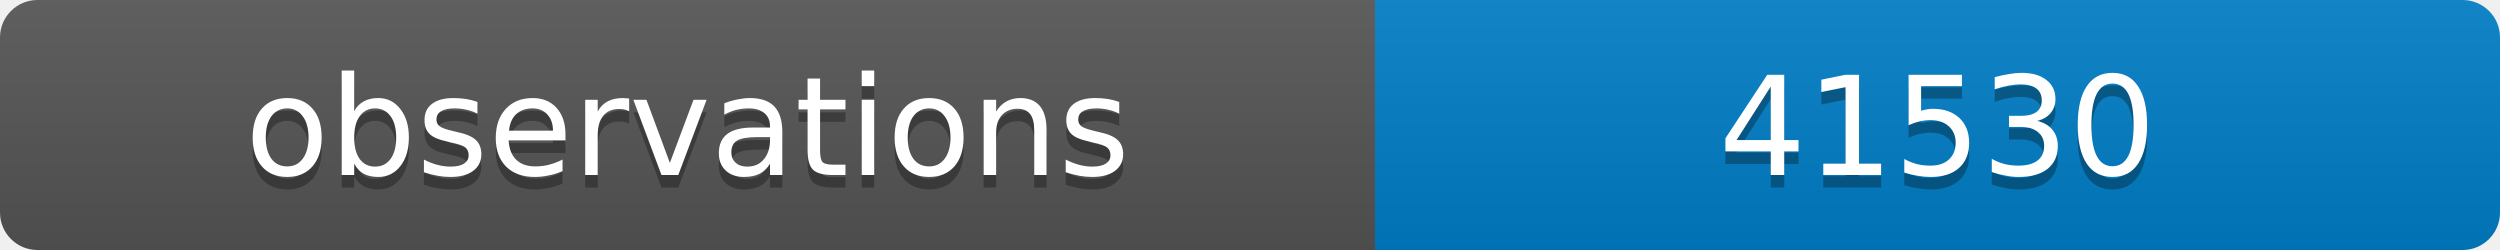
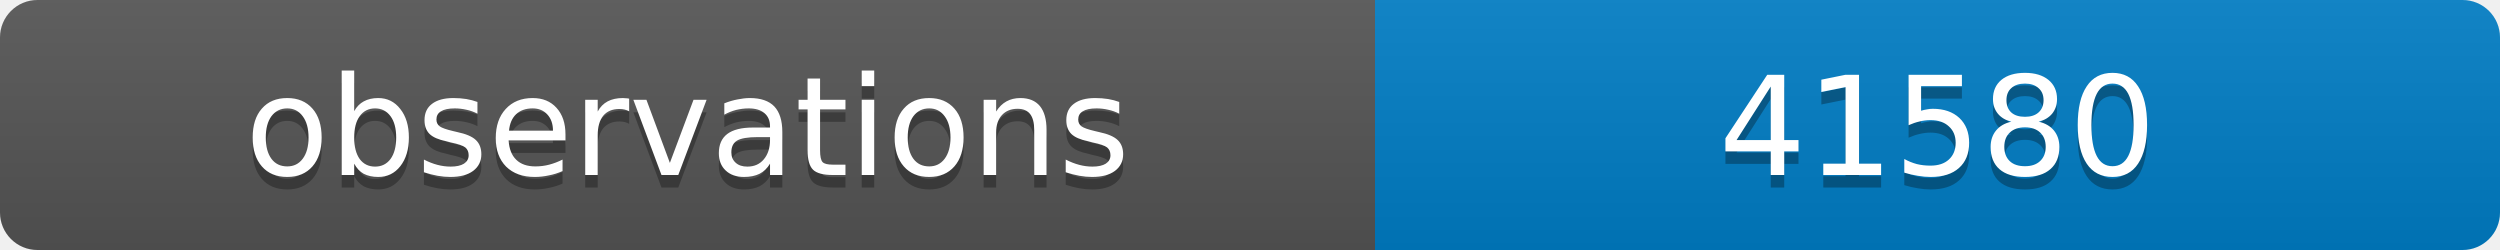
<svg xmlns="http://www.w3.org/2000/svg" width="200" height="20">
  <linearGradient id="b" x2="0" y2="100%">
    <stop offset="0" stop-color="#bbb" stop-opacity=".1" />
    <stop offset="1" stop-opacity=".1" />
  </linearGradient>
  <clipPath id="a">
    <rect width="200" height="20" rx="3" fill="#fff" />
  </clipPath>
  <g clip-path="url(#a)">
    <path fill="#555" d="M0 0h110v20H0z" />
    <path fill="#007ec6" d="M110 0h90v20H110z" />
    <path fill="url(#b)" d="M0 0h200v20H0z" />
  </g>
  <g fill="#fff" text-anchor="middle" font-family="DejaVu Sans,Verdana,Geneva,sans-serif" font-size="11">
    <text x="55" y="15" fill="#010101" fill-opacity=".3">observations</text>
    <text x="55" y="14">observations</text>
-     <text x="155" y="15" fill="#010101" fill-opacity=".3">41530</text>
-     <text x="155" y="14">41530</text>
+     <text x="155" y="15" fill="#010101" fill-opacity=".3">41580</text>
+     <text x="155" y="14">41580</text>
  </g>
</svg>
